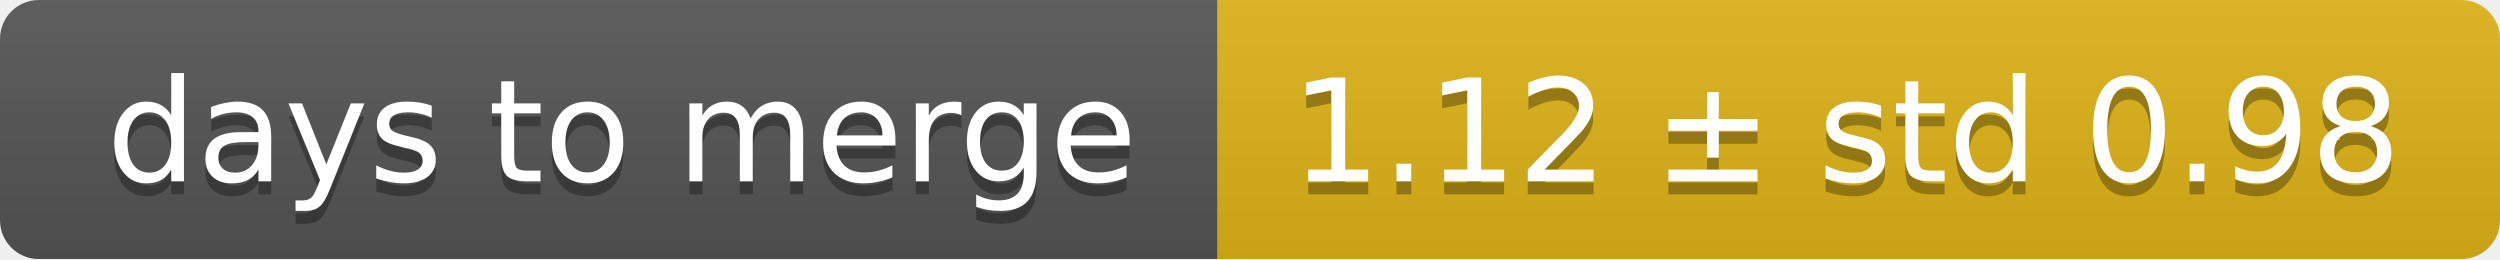
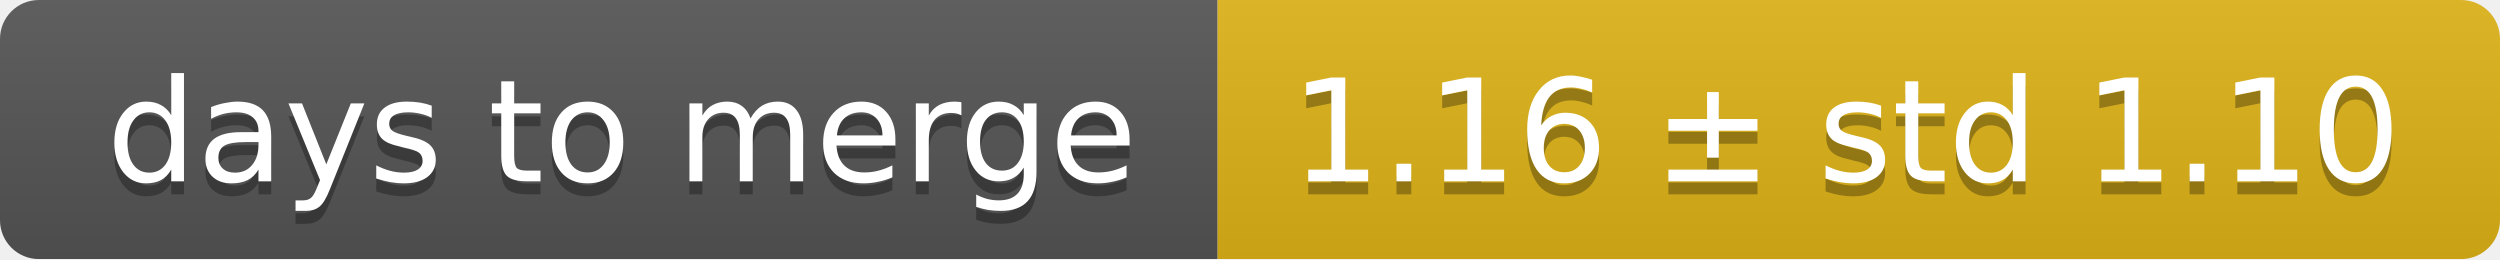
<svg xmlns="http://www.w3.org/2000/svg" width="193" height="20">
  <linearGradient id="smooth" x2="0" y2="100%">
    <stop offset="0" stop-color="#bbb" stop-opacity=".1" />
    <stop offset="1" stop-opacity=".1" />
  </linearGradient>
  <mask id="round">
    <rect width="193" height="20" rx="3" fill="#fff" />
  </mask>
  <g mask="url(#round)">
    <rect width="94" height="20" fill="#555" />
    <rect x="94" width="99" height="20" fill="#dfb317" />
    <rect width="193" height="20" fill="url(#smooth)" />
  </g>
  <g fill="#fff" text-anchor="middle" font-family="DejaVu Sans,Verdana,Geneva,sans-serif" font-size="11">
    <text x="48" y="15" fill="#010101" fill-opacity=".3">days to merge</text>
    <text x="48" y="14">days to merge</text>
-     <text x="142.5" y="15" fill="#010101" fill-opacity=".3">1.12 ± std 0.98</text>
-     <text x="142.5" y="14">1.12 ± std 0.98</text>
+     <text x="142.5" y="15" fill="#010101" fill-opacity=".3">1.16 ± std 1.10</text>
+     <text x="142.5" y="14">1.16 ± std 1.10</text>
  </g>
</svg>
